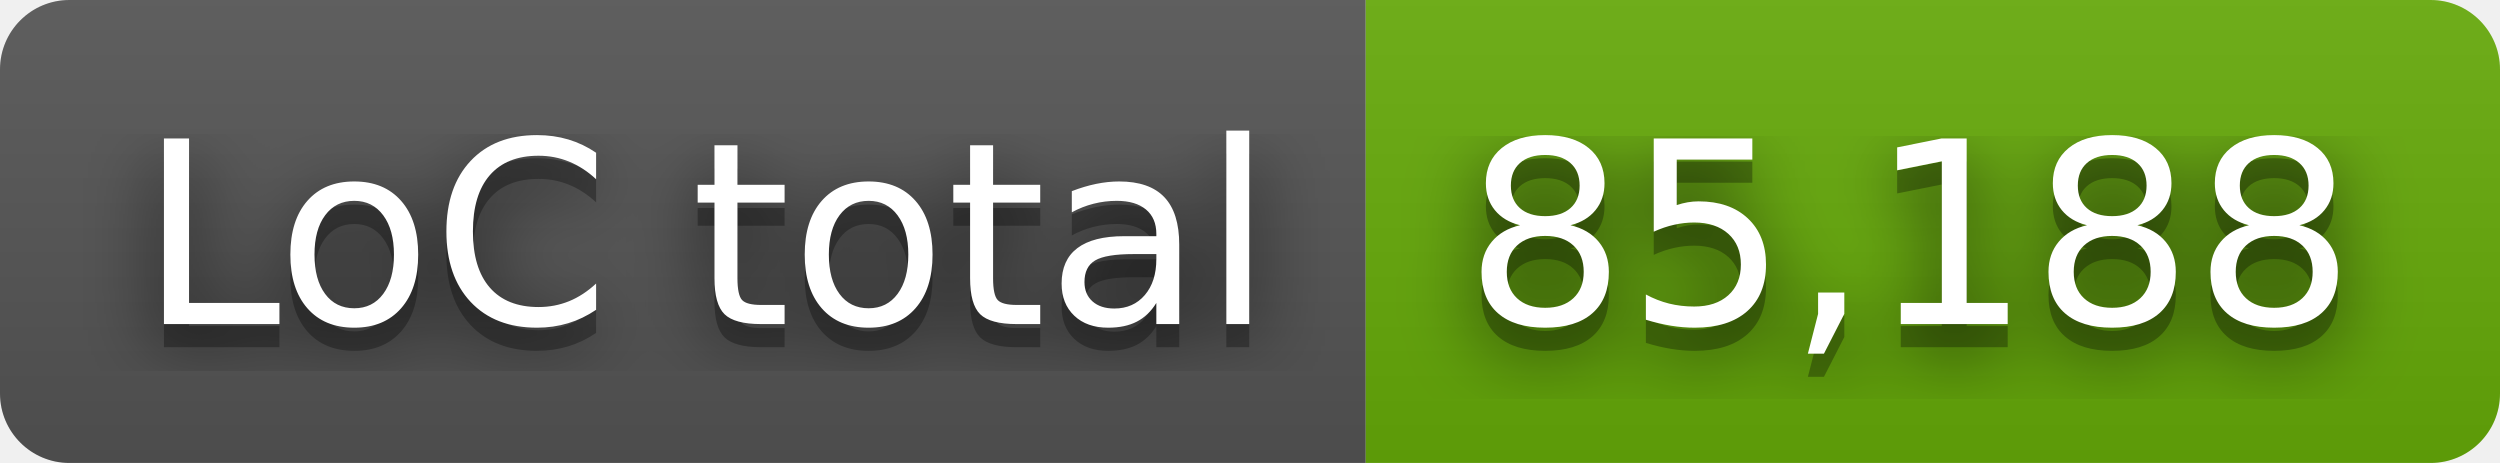
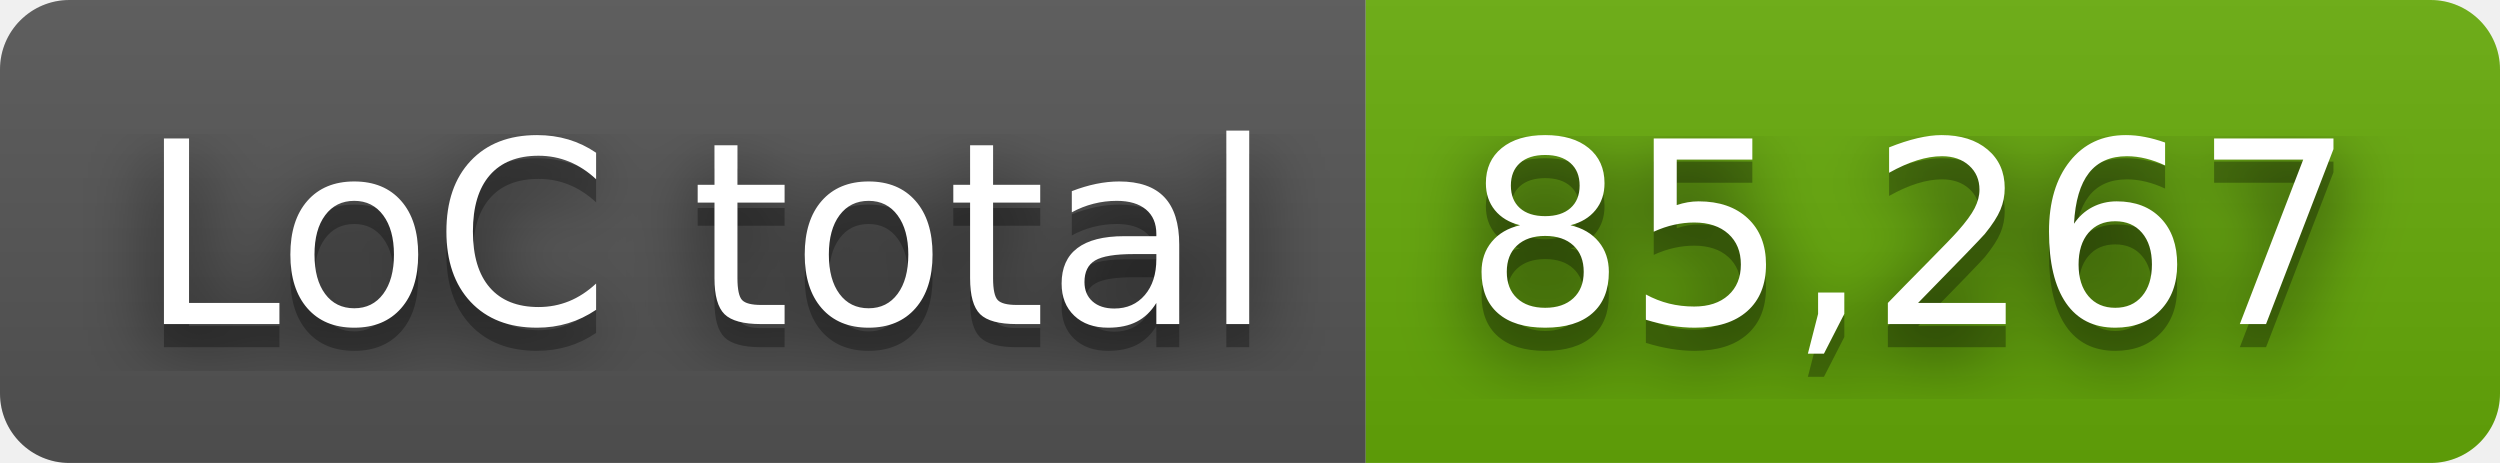
- <svg xmlns="http://www.w3.org/2000/svg" width="108" height="20" role="img" aria-label="LoC total: 85,188">
+ <svg xmlns="http://www.w3.org/2000/svg" width="108" height="20" role="img" aria-label="LoC total: 85,267">
  <filter id="blur">
    <feGaussianBlur stdDeviation="16" />
  </filter>
  <linearGradient id="s" x2="0" y2="100%">
    <stop offset="0" stop-color="#bbb" stop-opacity=".1" />
    <stop offset="1" stop-opacity=".1" />
  </linearGradient>
  <clipPath id="r">
    <rect width="108" height="20" rx="3" />
  </clipPath>
  <g clip-path="url(#r)">
    <rect width="59" height="20" fill="#555" />
    <rect x="59" width="49" height="20" fill="#67ac09" />
    <rect width="108" height="20" fill="url(#s)" />
  </g>
  <g fill="#fff" text-anchor="middle" font-family="Verdana,Geneva,DejaVu Sans,sans-serif" text-rendering="geometricPrecision" font-size="110">
    <g transform="scale(.1)">
      <g aria-hidden="true" fill="#010101">
        <text x="305" y="150" fill-opacity=".8" filter="url(#blur)" textLength="490">LoC total</text>
        <text x="305" y="150" fill-opacity=".3" textLength="490">LoC total</text>
      </g>
      <text x="305" y="140" textLength="490">LoC total</text>
    </g>
    <g transform="scale(.1)">
      <g aria-hidden="true" fill="#010101">
-         <text x="825" y="150" fill-opacity=".8" filter="url(#blur)" textLength="390">85,188</text>
-         <text x="825" y="150" fill-opacity=".3" textLength="390">85,188</text>
+         <text x="825" y="150" fill-opacity=".8" filter="url(#blur)" textLength="390">85,267</text>
+         <text x="825" y="150" fill-opacity=".3" textLength="390">85,267</text>
      </g>
-       <text x="825" y="140" textLength="390">85,188</text>
+       <text x="825" y="140" textLength="390">85,267</text>
    </g>
  </g>
</svg>
